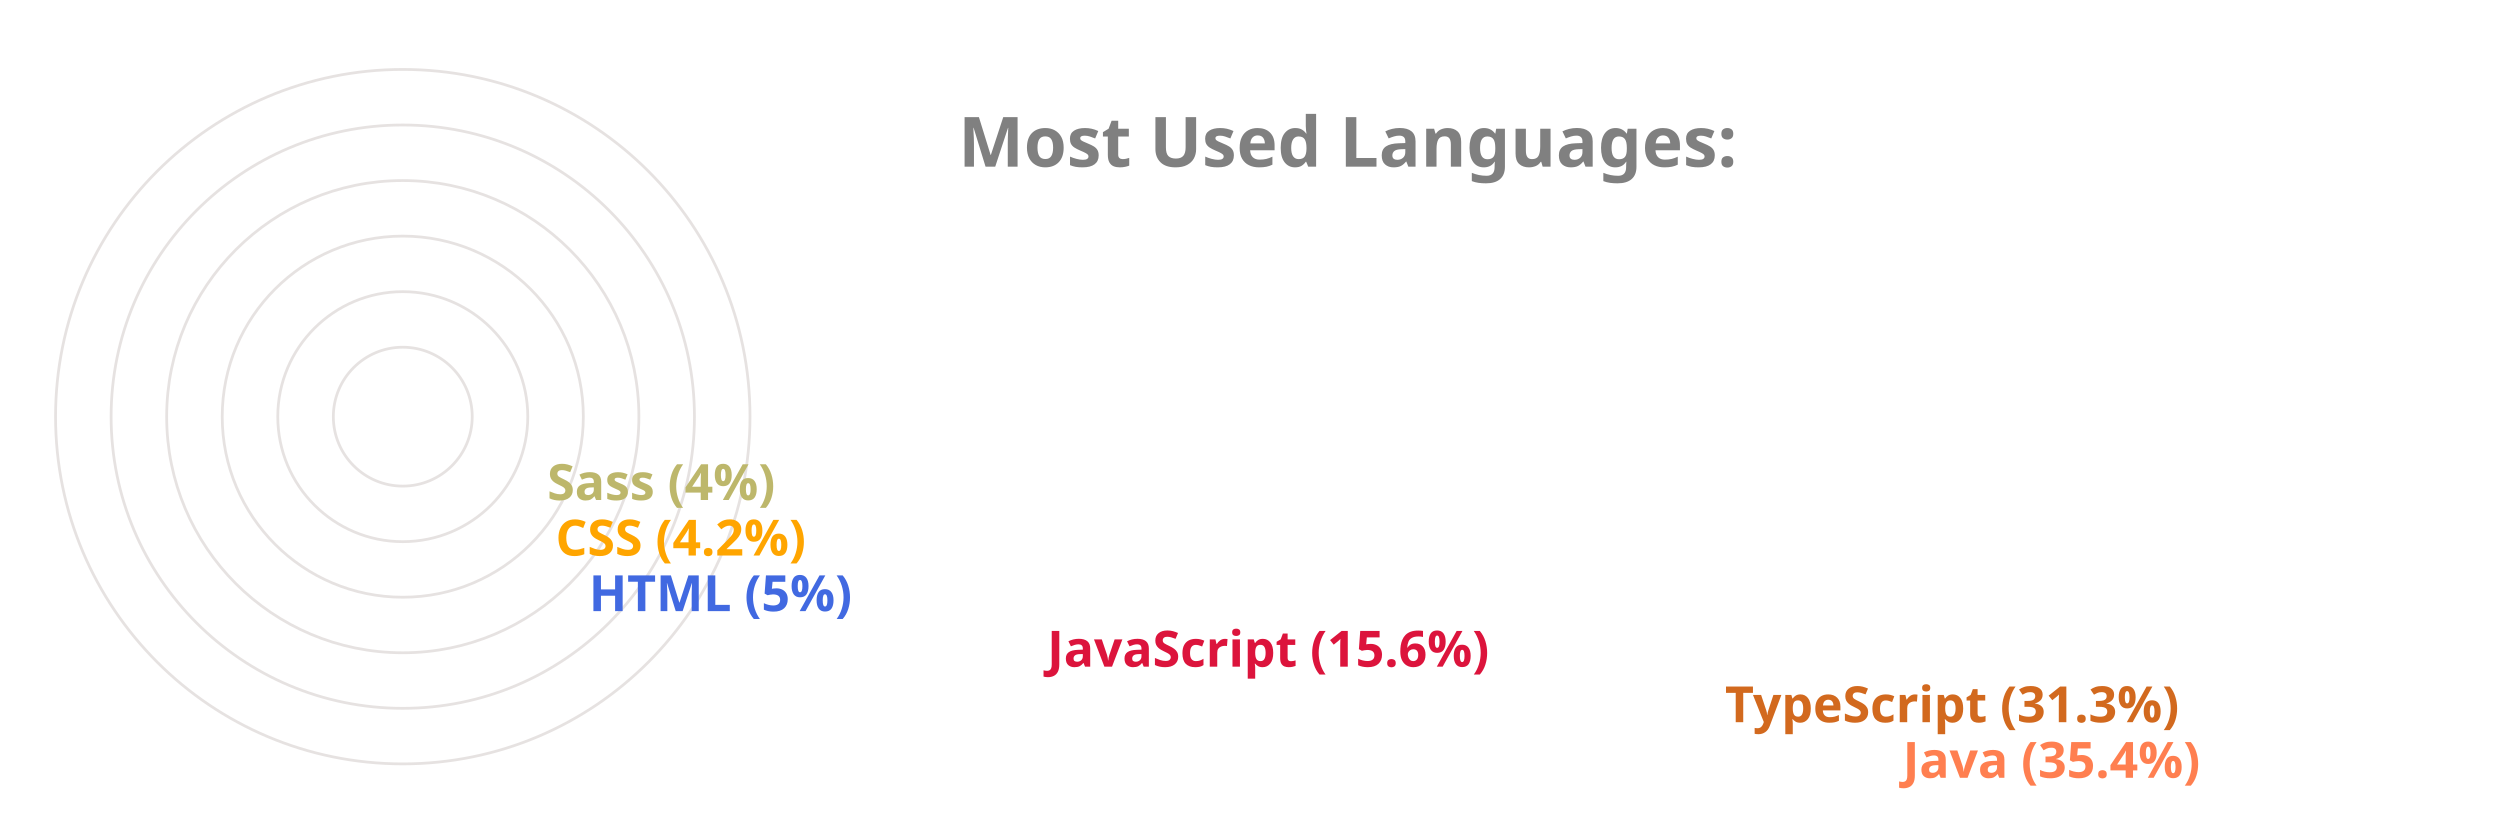
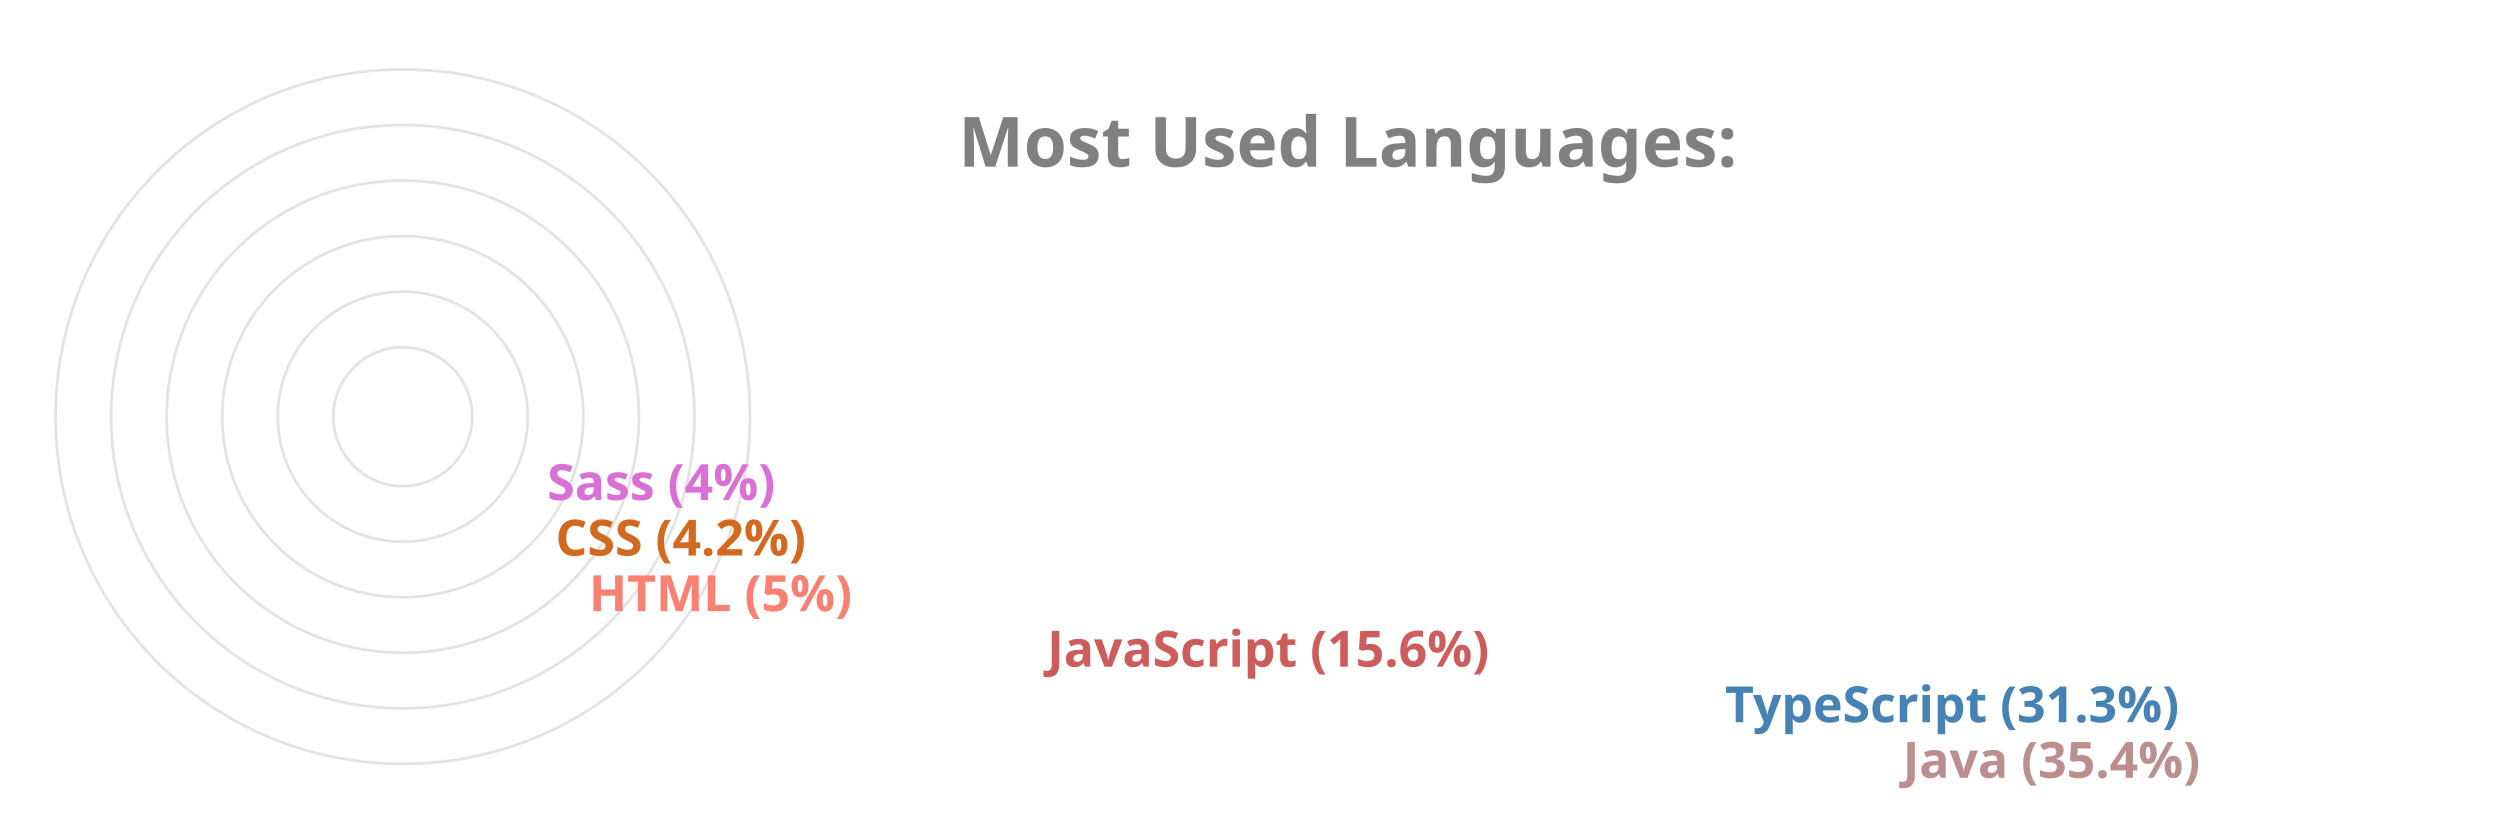
<svg xmlns="http://www.w3.org/2000/svg" viewBox="0 0 650 300" height="200px" width="600px">
  <style>
		.label {
			font: bold 25px sans-serif;
			color: #404040;
			-webkit-text-stroke: 1px white;
	  	}
		.name {
			font: bold 18px sans-serif;
			color: #404040;
	  	}

		.line {
			stroke-dasharray: 1000;
			stroke-dashoffset: 1000;
			animation: dash 3.5s ease-in-out forwards;	
			animation-iteration-count: infinite;
			animation-direction: alternate-reverse;
		}

		.path {
			stroke-dasharray: 1000;
			stroke-dashoffset: 1000;
			animation: dash 3.5s ease-in-out forwards;	
			animation-iteration-count: infinite;
			animation-direction: alternate-reverse;
		}
		  
		@keyframes dash {
			to {
				stroke-dashoffset: 0;
			}
		}

	</style>
  <g stroke="#E6E2E1" fill="none" stroke-width="1">
    <circle cx="20" cy="150" r="125" />
    <circle cx="20" cy="150" r="105" />
    <circle cx="20" cy="150" r="85" />
    <circle cx="20" cy="150" r="65" />
    <circle cx="20" cy="150" r="45" />
    <circle cx="20" cy="150" r="25" />
  </g>
  <g fill="none" stroke-width="20" class="line">
-     <line x2="550" y2="275" x1="20" y1="275" stroke="Coral" />
-     <line x2="486" y2="255" x1="20" y1="255" stroke="Chocolate" />
-     <line x2="242" y2="235" x1="20" y1="235" stroke="Crimson" />
-     <line x2="77" y2="215" x1="20" y1="215" stroke="RoyalBlue" />
-     <line x2="65" y2="195" x1="20" y1="195" stroke="Orange" />
-     <line x2="62" y2="175" x1="20" y1="175" stroke="DarkKhaki" />
+     <line x2="550" y2="275" x1="20" y1="275" stroke="RosyBrown" />
+     <line x2="486" y2="255" x1="20" y1="255" stroke="SteelBlue" />
+     <line x2="242" y2="235" x1="20" y1="235" stroke="IndianRed" />
+     <line x2="77" y2="215" x1="20" y1="215" stroke="Salmon" />
+     <line x2="65" y2="195" x1="20" y1="195" stroke="Chocolate" />
+     <line x2="62" y2="175" x1="20" y1="175" stroke="Orchid" />
  </g>
  <g fill="none" stroke-width="20" stroke-linecap="round" class="path">
-     <path d="M 20 275 A 125 125 45 0 1 -82 78" stroke="Coral" />
-     <path d="M 20 255 A 105 105 45 0 1 -70 95" stroke="Chocolate" />
-     <path d="M 20 235 A 85 85 45 0 1 -61 126" stroke="Crimson" />
-     <path d="M 20 215 A 65 65 45 0 1 -44 144" stroke="RoyalBlue" />
-     <path d="M 20 195 A 45 45 45 0 1 -24 146" stroke="Orange" />
-     <path d="M 20 175 A 25 25 45 0 1 -4 148" stroke="DarkKhaki" />
+     <path d="M 20 275 A 125 125 45 0 1 -82 78" stroke="RosyBrown" />
+     <path d="M 20 255 A 105 105 45 0 1 -70 95" stroke="SteelBlue" />
+     <path d="M 20 235 A 85 85 45 0 1 -61 126" stroke="IndianRed" />
+     <path d="M 20 215 A 65 65 45 0 1 -44 144" stroke="Salmon" />
+     <path d="M 20 195 A 45 45 45 0 1 -24 146" stroke="Chocolate" />
+     <path d="M 20 175 A 25 25 45 0 1 -4 148" stroke="Orchid" />
  </g>
  <g class="name">
-     <text x="560" y="280" fill="Coral">Java (35.4%)</text>
-     <text x="496" y="260" fill="Chocolate">TypeScript (31.3%)</text>
-     <text x="252" y="240" fill="Crimson">JavaScript (15.6%)</text>
-     <text x="87" y="220" fill="RoyalBlue">HTML (5%)</text>
-     <text x="75" y="200" fill="Orange">CSS (4.2%)</text>
-     <text x="72" y="180" fill="DarkKhaki">Sass (4%)</text>
+     <text x="560" y="280" fill="RosyBrown">Java (35.4%)</text>
+     <text x="496" y="260" fill="SteelBlue">TypeScript (31.3%)</text>
+     <text x="252" y="240" fill="IndianRed">JavaScript (15.6%)</text>
+     <text x="87" y="220" fill="Salmon">HTML (5%)</text>
+     <text x="75" y="200" fill="Chocolate">CSS (4.2%)</text>
+     <text x="72" y="180" fill="Orchid">Sass (4%)</text>
  </g>
  <g class="label">
    <text x="220" y="60" fill="grey">Most Used Languages:</text>
  </g>
</svg>
